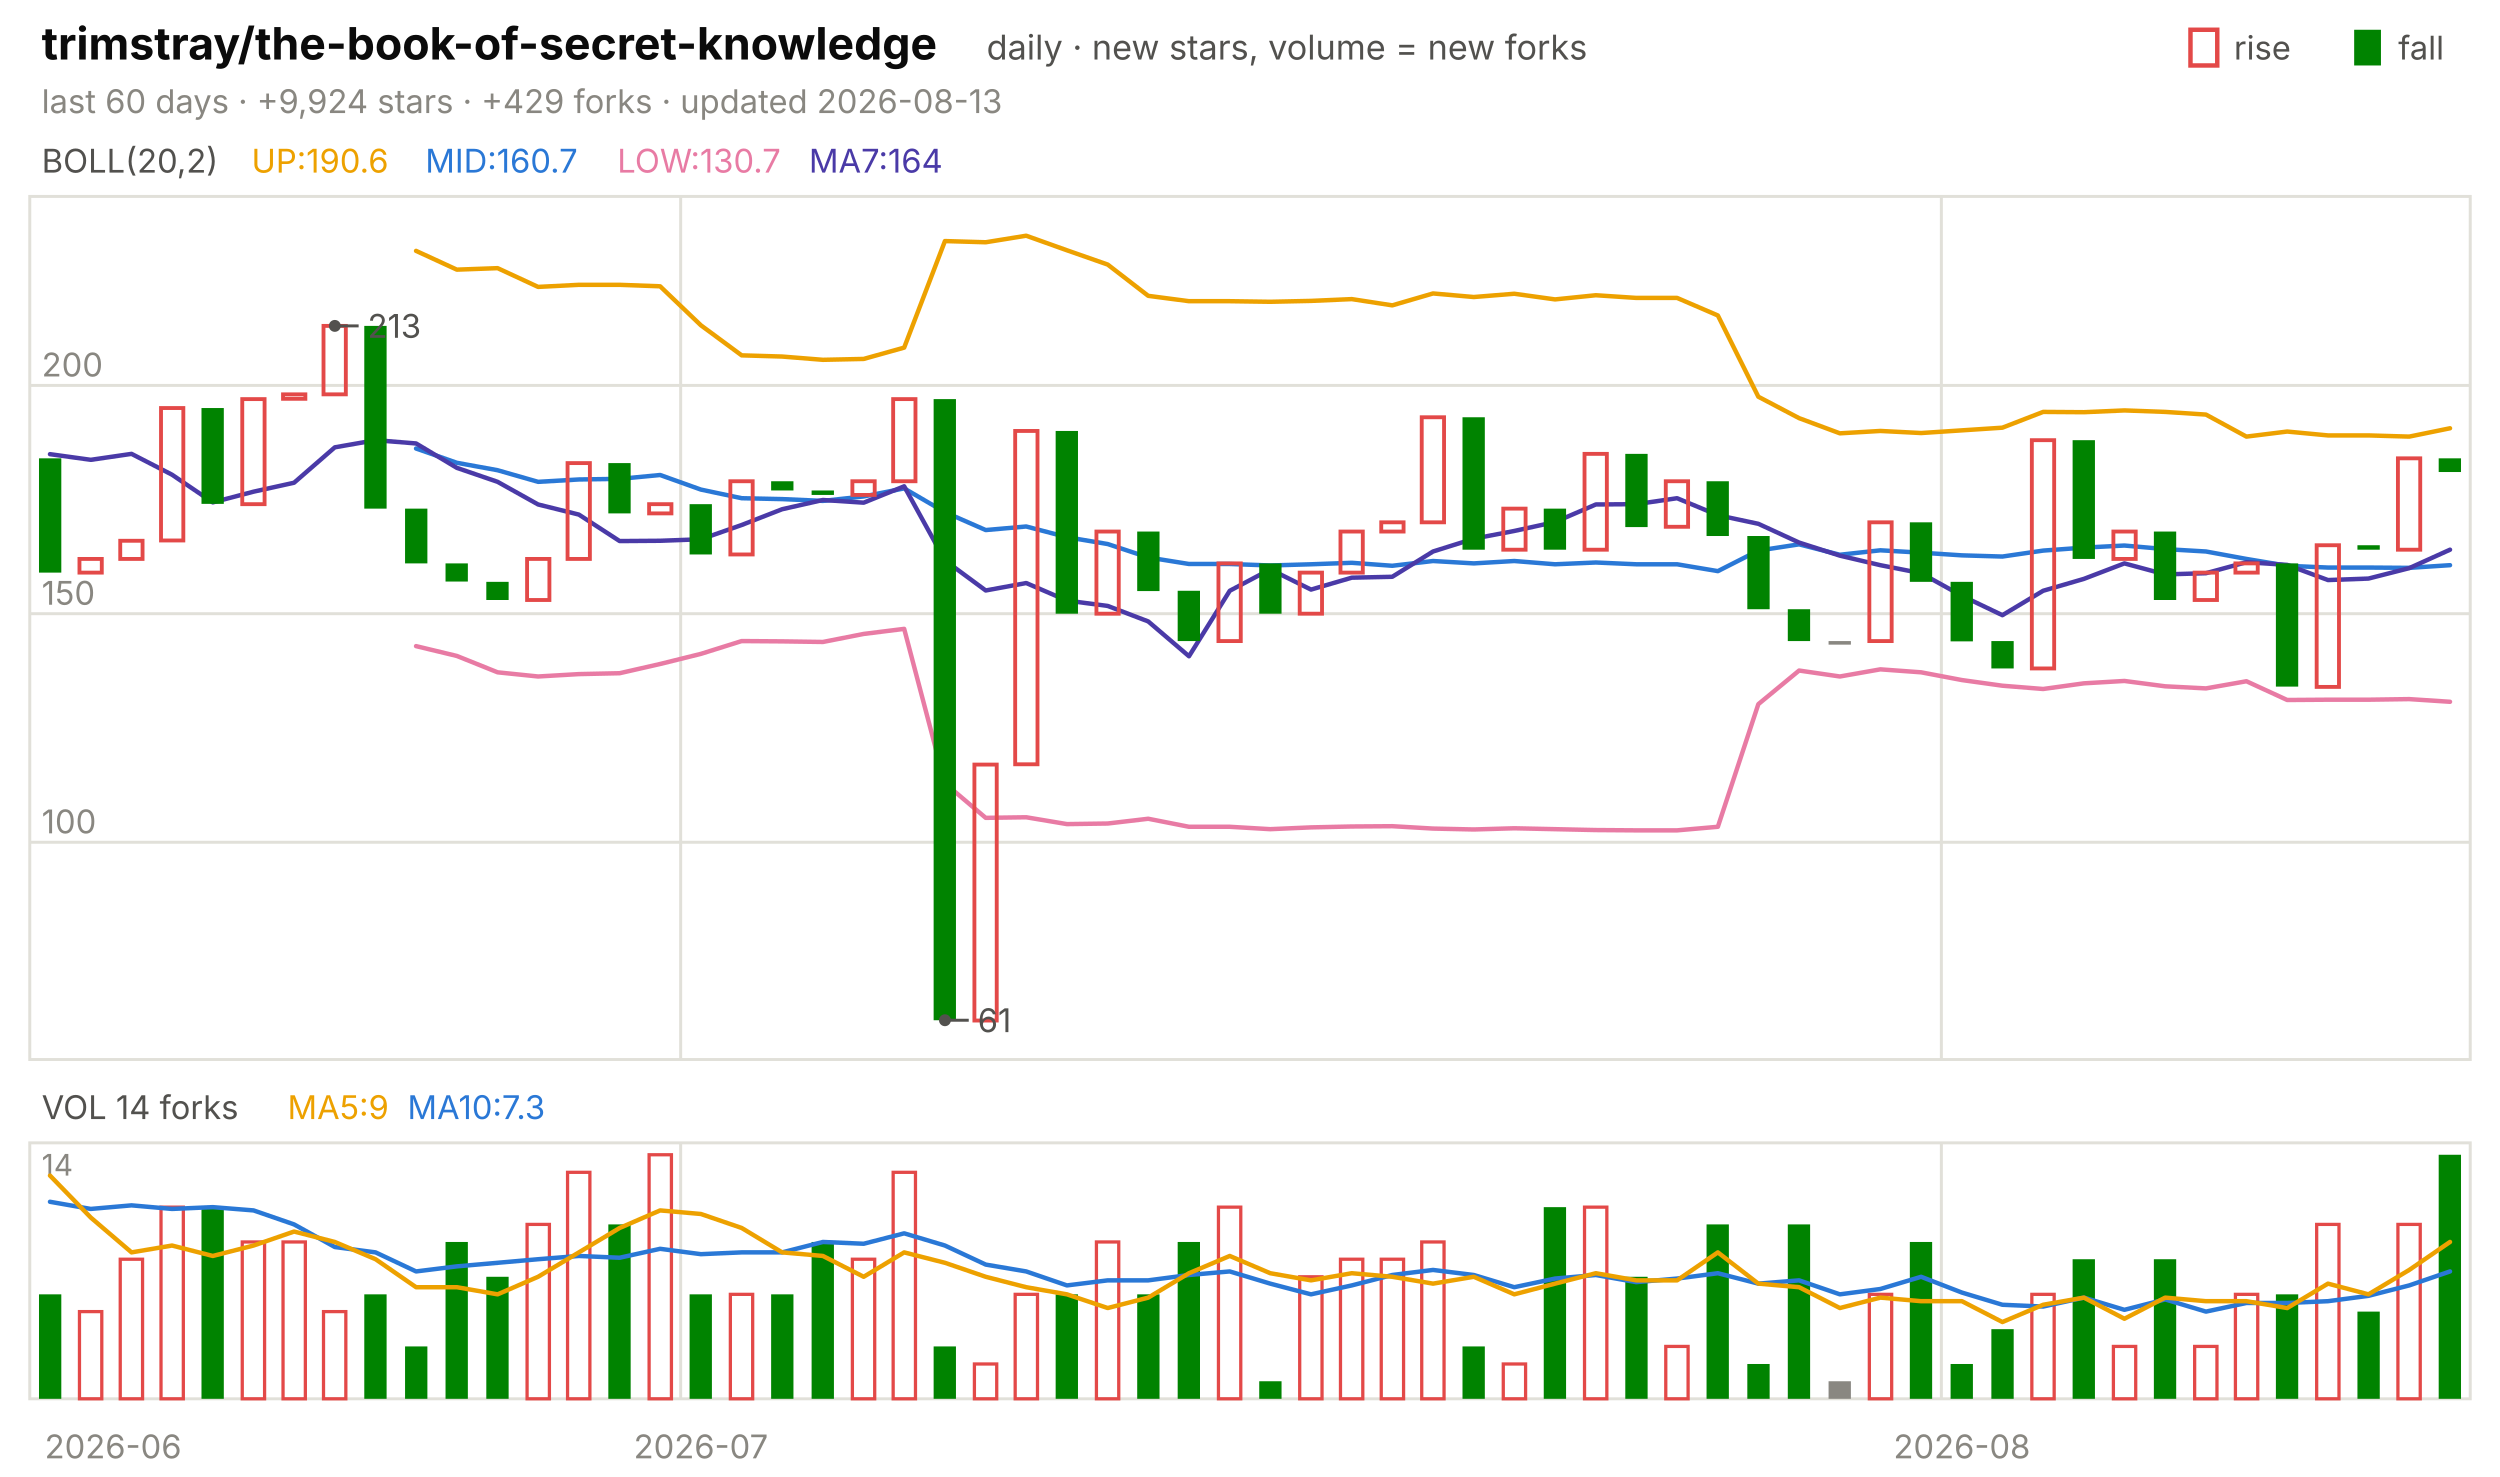
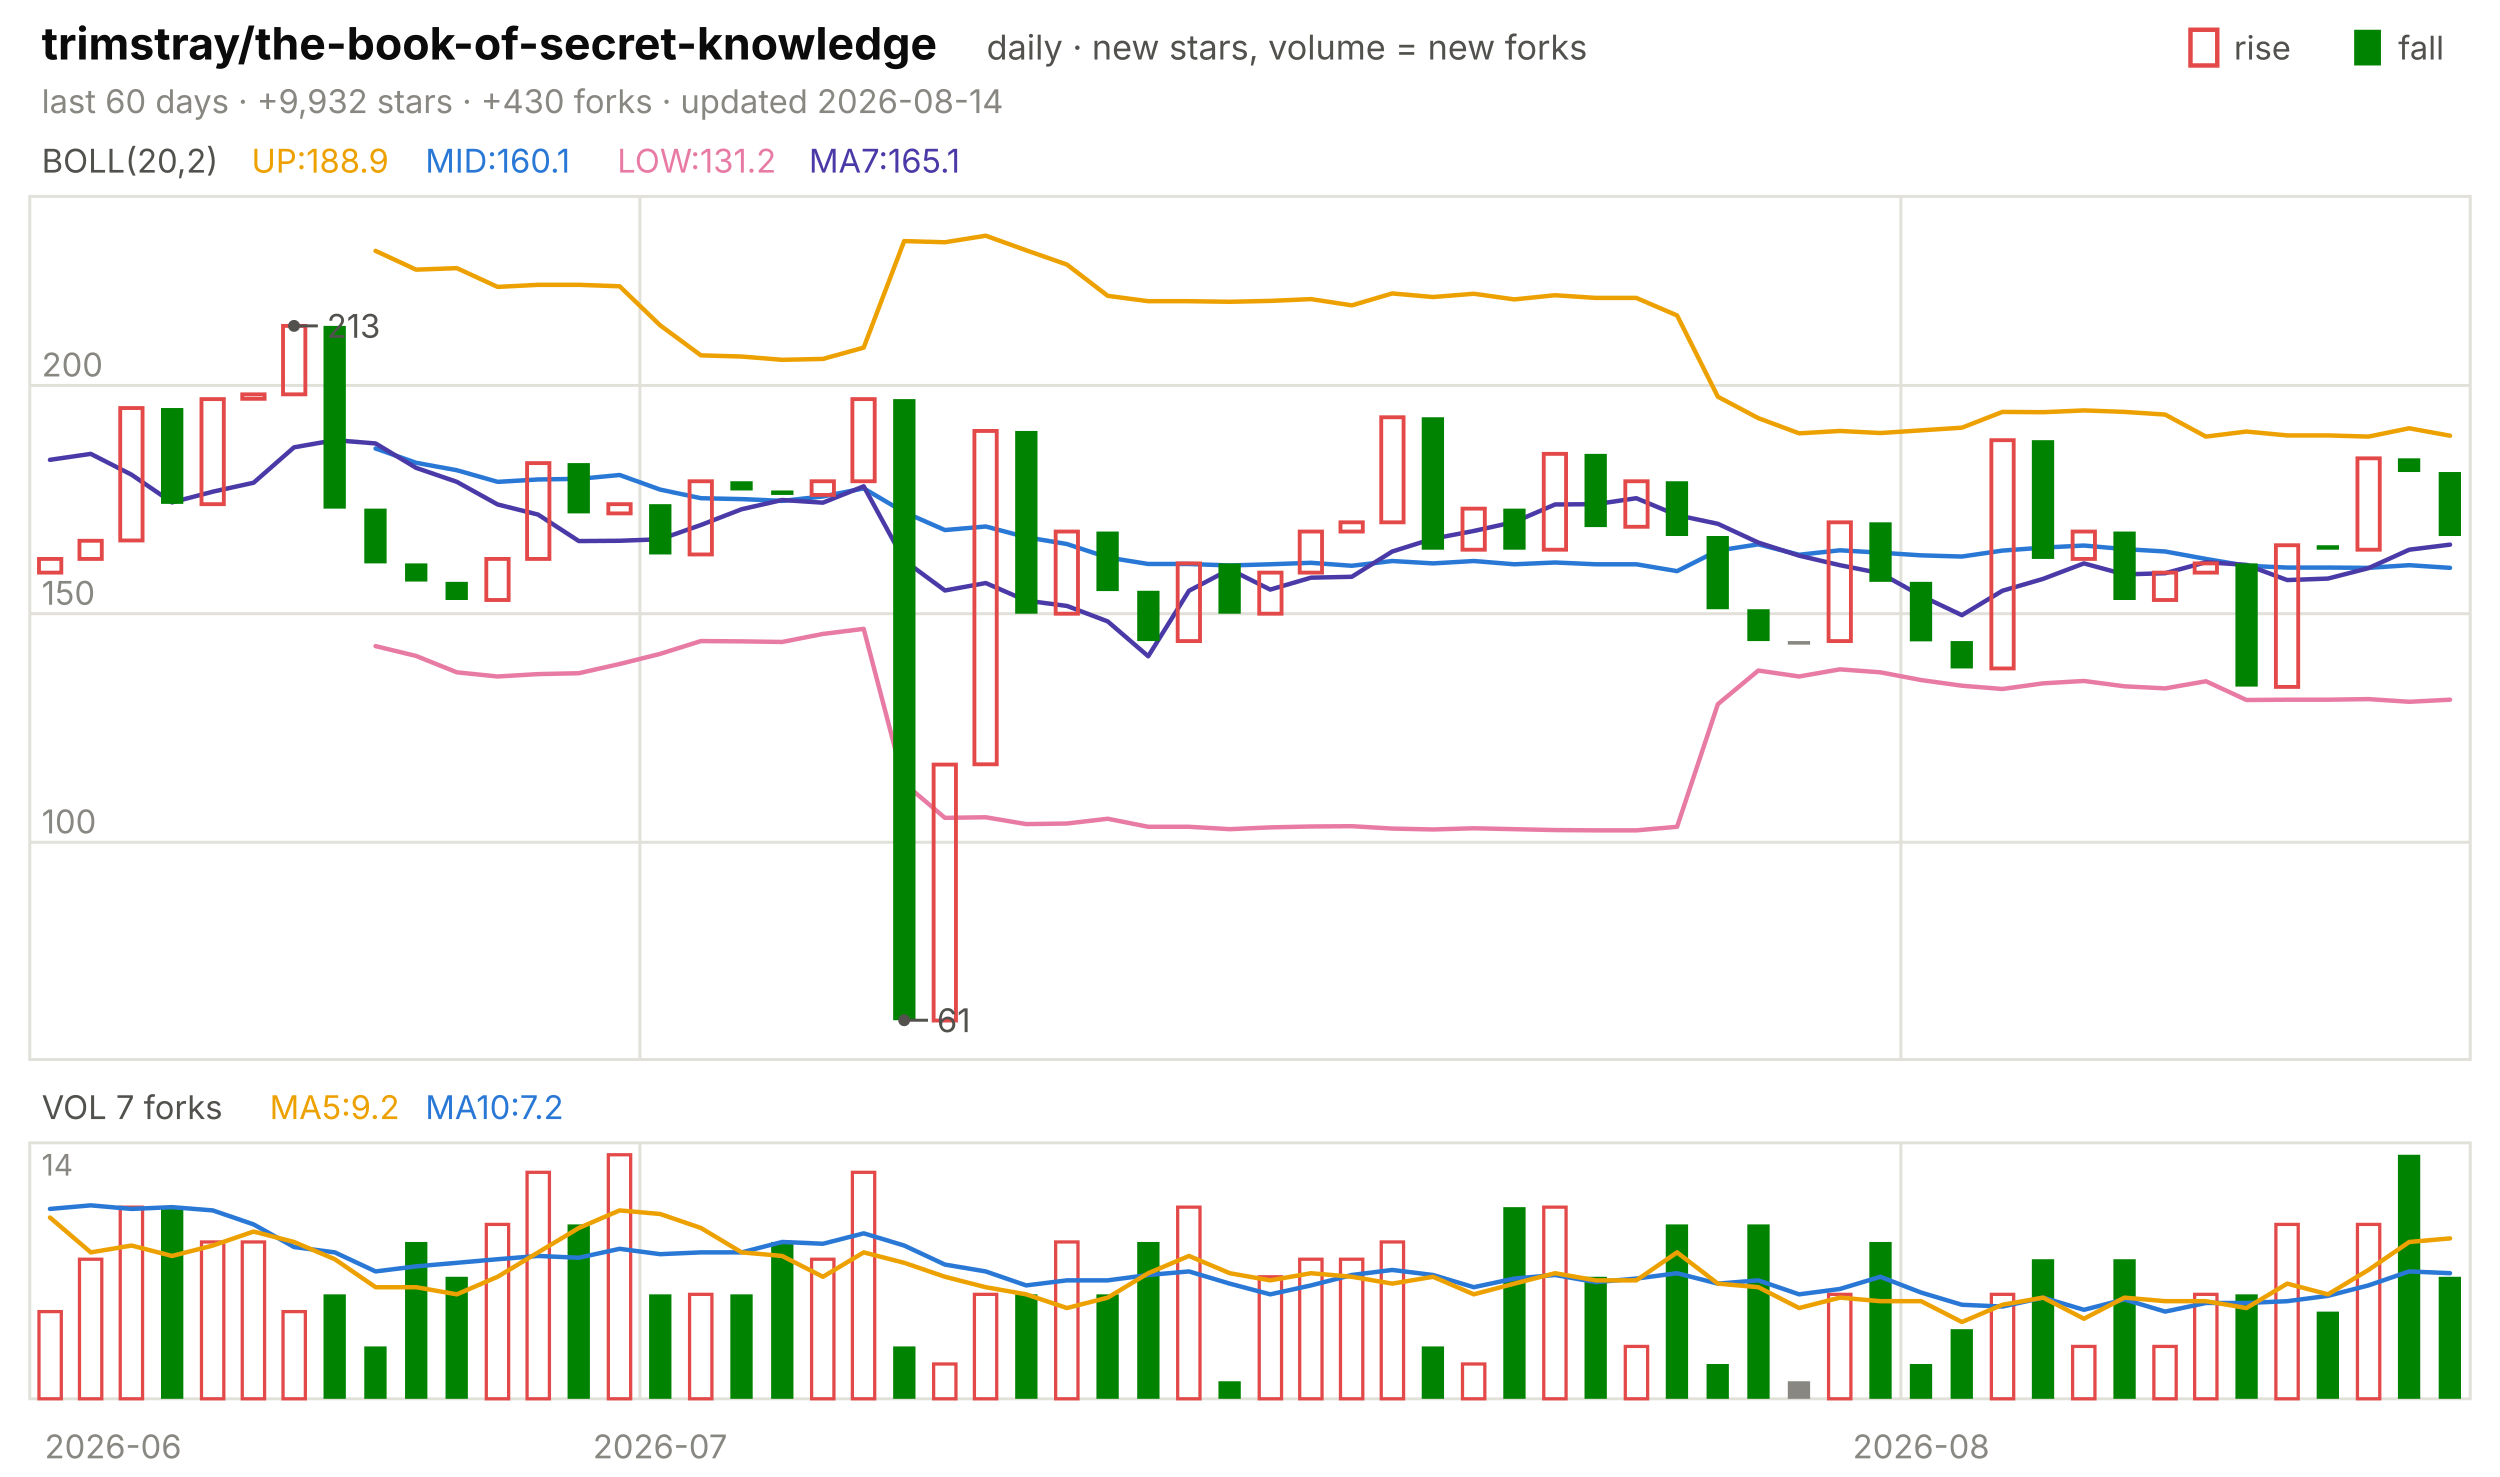
<svg xmlns="http://www.w3.org/2000/svg" viewBox="0 0 840 496" width="840" height="496" font-family="-apple-system,'Segoe UI',system-ui,sans-serif" role="img" aria-label="trimstray/the-book-of-secret-knowledge candlestick chart">
  <text x="14.0" y="20.0" font-size="15" fill="#0b0b0b" font-weight="650">trimstray/the-book-of-secret-knowledge</text>
  <text x="331.5" y="20.0" font-size="11.5" fill="#52514e">daily · new stars, volume = new forks</text>
  <text x="805.8" y="20.0" font-size="11.0" fill="#52514e">fall</text>
  <rect x="791" y="10" width="9" height="12" fill="#008300" />
  <text x="750.6" y="20.0" font-size="11.0" fill="#52514e">rise</text>
  <rect x="736" y="10" width="9" height="12" fill="none" stroke="#e34948" stroke-width="1.5" />
-   <text x="14.0" y="38.0" font-size="11.0" fill="#898781">last 60 days · +9,924 stars · +429 forks · updated 2026-08-13</text>
+   <text x="14.0" y="38.0" font-size="11.0" fill="#898781">last 60 days · +9,932 stars · +430 forks · updated 2026-08-14</text>
  <rect x="10" y="66" width="820" height="290" fill="none" stroke="#e1e0d9" />
  <rect x="10" y="384" width="820" height="86" fill="none" stroke="#e1e0d9" />
  <text x="38.0" y="490.0" font-size="11.0" fill="#898781" text-anchor="middle">2026-06</text>
-   <line x1="228.7" y1="66.0" x2="228.7" y2="356.0" stroke="#e1e0d9" stroke-width="1.0" />
-   <line x1="228.7" y1="384.0" x2="228.7" y2="470.0" stroke="#e1e0d9" stroke-width="1.0" />
-   <text x="235.5" y="490.0" font-size="11.0" fill="#898781" text-anchor="middle">2026-07</text>
-   <line x1="652.3" y1="66.0" x2="652.3" y2="356.0" stroke="#e1e0d9" stroke-width="1.0" />
-   <line x1="652.3" y1="384.0" x2="652.3" y2="470.0" stroke="#e1e0d9" stroke-width="1.0" />
-   <text x="659.2" y="490.0" font-size="11.0" fill="#898781" text-anchor="middle">2026-08</text>
+   <line x1="215.0" y1="66.0" x2="215.0" y2="356.0" stroke="#e1e0d9" stroke-width="1.0" />
+   <line x1="215.0" y1="384.0" x2="215.0" y2="470.0" stroke="#e1e0d9" stroke-width="1.0" />
+   <text x="221.8" y="490.0" font-size="11.0" fill="#898781" text-anchor="middle">2026-07</text>
+   <line x1="638.7" y1="66.0" x2="638.7" y2="356.0" stroke="#e1e0d9" stroke-width="1.0" />
+   <line x1="638.7" y1="384.0" x2="638.7" y2="470.0" stroke="#e1e0d9" stroke-width="1.0" />
+   <text x="645.5" y="490.0" font-size="11.0" fill="#898781" text-anchor="middle">2026-08</text>
  <text x="14.0" y="58.0" font-size="11.0" fill="#52514e">BOLL(20,2)</text>
-   <text x="84.5" y="58.0" font-size="11.0" fill="#eda100">UP:190.6</text>
-   <text x="142.9" y="58.0" font-size="11.0" fill="#2a78d6">MID:160.7</text>
-   <text x="207.4" y="58.0" font-size="11.0" fill="#e87ba4">LOW:130.7</text>
-   <text x="271.8" y="58.0" font-size="11.0" fill="#4a3aa7">MA7:164</text>
+   <text x="84.5" y="58.0" font-size="11.0" fill="#eda100">UP:188.9</text>
+   <text x="142.9" y="58.0" font-size="11.0" fill="#2a78d6">MID:160.1</text>
+   <text x="207.4" y="58.0" font-size="11.0" fill="#e87ba4">LOW:131.2</text>
+   <text x="271.8" y="58.0" font-size="11.0" fill="#4a3aa7">MA7:165.1</text>
  <line x1="10.0" y1="283.0" x2="830.0" y2="283.0" stroke="#e1e0d9" stroke-width="1.0" />
  <text x="14.0" y="280.0" font-size="11.0" fill="#898781">100</text>
  <line x1="10.0" y1="206.2" x2="830.0" y2="206.2" stroke="#e1e0d9" stroke-width="1.0" />
  <text x="14.0" y="203.2" font-size="11.0" fill="#898781">150</text>
  <line x1="10.0" y1="129.5" x2="830.0" y2="129.5" stroke="#e1e0d9" stroke-width="1.0" />
  <text x="14.0" y="126.5" font-size="11.0" fill="#898781">200</text>
-   <polyline points="139.8,84.3 153.5,90.6 167.2,90.1 180.8,96.4 194.5,95.7 208.2,95.7 221.8,96.2 235.5,109.3 249.2,119.4 262.8,119.8 276.5,120.9 290.2,120.6 303.8,116.8 317.5,81.0 331.2,81.4 344.8,79.2 358.5,84.1 372.2,88.9 385.8,99.4 399.5,101.2 413.2,101.2 426.8,101.4 440.5,101.1 454.2,100.5 467.8,102.6 481.5,98.6 495.2,99.8 508.8,98.7 522.5,100.6 536.2,99.2 549.8,100.1 563.5,100.1 577.2,106.0 590.8,133.3 604.5,140.5 618.2,145.6 631.8,144.8 645.5,145.5 659.2,144.6 672.8,143.7 686.5,138.4 700.2,138.5 713.8,137.9 727.5,138.4 741.2,139.3 754.8,146.7 768.5,145.0 782.2,146.3 795.8,146.3 809.5,146.7 823.2,143.9" fill="none" stroke="#eda100" stroke-width="1.5" stroke-linejoin="round" stroke-linecap="round" />
-   <polyline points="139.8,150.7 153.5,155.5 167.2,158.0 180.8,161.9 194.5,161.1 208.2,160.9 221.8,159.6 235.5,164.5 249.2,167.4 262.8,167.7 276.5,168.3 290.2,166.8 303.8,164.1 317.5,172.1 331.2,178.1 344.8,176.9 358.5,180.5 372.2,182.8 385.8,187.3 399.5,189.5 413.2,189.5 426.8,190.0 440.5,189.6 454.2,189.1 467.8,190.1 481.5,188.5 495.2,189.3 508.8,188.5 522.5,189.6 536.2,189.0 549.8,189.6 563.5,189.6 577.2,191.9 590.8,185.0 604.5,182.9 618.2,186.4 631.8,184.9 645.5,185.7 659.2,186.6 672.8,187.0 686.5,185.0 700.2,184.0 713.8,183.3 727.5,184.5 741.2,185.3 754.8,187.8 768.5,190.1 782.2,190.7 795.8,190.7 809.5,190.8 823.2,189.9" fill="none" stroke="#2a78d6" stroke-width="1.5" stroke-linejoin="round" stroke-linecap="round" />
-   <polyline points="139.8,217.1 153.5,220.4 167.2,225.9 180.8,227.3 194.5,226.5 208.2,226.2 221.8,223.1 235.5,219.7 249.2,215.4 262.8,215.5 276.5,215.7 290.2,213.0 303.8,211.3 317.5,263.2 331.2,274.8 344.8,274.6 358.5,276.9 372.2,276.7 385.8,275.1 399.5,277.8 413.2,277.8 426.8,278.6 440.5,278.0 454.2,277.7 467.8,277.6 481.5,278.4 495.2,278.7 508.8,278.3 522.5,278.6 536.2,278.9 549.8,279.0 563.5,279.0 577.2,277.8 590.8,236.6 604.5,225.3 618.2,227.3 631.8,224.9 645.5,225.9 659.2,228.5 672.8,230.4 686.5,231.5 700.2,229.6 713.8,228.8 727.5,230.6 741.2,231.3 754.8,228.9 768.5,235.2 782.2,235.1 795.8,235.1 809.5,234.9 823.2,235.8" fill="none" stroke="#e87ba4" stroke-width="1.5" stroke-linejoin="round" stroke-linecap="round" />
-   <polyline points="16.8,152.6 30.5,154.5 44.2,152.5 57.8,159.5 71.5,168.8 85.2,165.2 98.8,162.2 112.5,150.3 126.2,147.9 139.8,149.0 153.5,157.2 167.2,161.9 180.8,169.5 194.5,172.9 208.2,181.8 221.8,181.7 235.5,181.2 249.2,176.4 262.8,171.1 276.5,168.0 290.2,168.9 303.8,163.4 317.5,188.3 331.2,198.4 344.8,195.9 358.5,201.8 372.2,203.6 385.8,208.8 399.5,220.5 413.2,198.5 426.8,191.3 440.5,198.1 454.2,194.1 467.8,193.8 481.5,185.3 495.2,181.0 508.8,178.4 522.5,175.4 536.2,169.5 549.8,169.4 563.5,167.4 577.2,173.1 590.8,176.0 604.5,182.3 618.2,186.7 631.8,189.9 645.5,192.6 659.2,200.2 672.8,206.7 686.5,198.5 700.2,194.5 713.8,189.3 727.5,193.0 741.2,192.6 754.8,188.9 768.5,189.8 782.2,194.9 795.8,194.4 809.5,190.9 823.2,184.7" fill="none" stroke="#4a3aa7" stroke-width="1.5" stroke-linejoin="round" stroke-linecap="round" />
-   <rect x="13.1" y="154.0" width="7.5" height="38.4" fill="#008300" />
-   <rect x="26.7" y="187.8" width="7.5" height="4.6" fill="none" stroke="#e34948" stroke-width="1.3" />
-   <rect x="40.4" y="181.7" width="7.5" height="6.1" fill="none" stroke="#e34948" stroke-width="1.3" />
-   <rect x="54.1" y="137.1" width="7.5" height="44.5" fill="none" stroke="#e34948" stroke-width="1.3" />
-   <rect x="67.7" y="137.1" width="7.5" height="32.2" fill="#008300" />
-   <rect x="81.4" y="134.1" width="7.5" height="35.3" fill="none" stroke="#e34948" stroke-width="1.3" />
-   <rect x="95.1" y="132.5" width="7.5" height="1.5" fill="none" stroke="#e34948" stroke-width="1.3" />
-   <rect x="108.7" y="109.5" width="7.5" height="23.0" fill="none" stroke="#e34948" stroke-width="1.3" />
-   <rect x="122.4" y="109.5" width="7.5" height="61.4" fill="#008300" />
-   <rect x="136.1" y="170.9" width="7.5" height="18.4" fill="#008300" />
-   <rect x="149.7" y="189.3" width="7.5" height="6.1" fill="#008300" />
-   <rect x="163.4" y="195.5" width="7.5" height="6.1" fill="#008300" />
-   <rect x="177.1" y="187.8" width="7.5" height="13.8" fill="none" stroke="#e34948" stroke-width="1.3" />
-   <rect x="190.7" y="155.6" width="7.5" height="32.2" fill="none" stroke="#e34948" stroke-width="1.3" />
-   <rect x="204.4" y="155.6" width="7.5" height="16.9" fill="#008300" />
-   <rect x="218.1" y="169.4" width="7.5" height="3.1" fill="none" stroke="#e34948" stroke-width="1.3" />
-   <rect x="231.7" y="169.4" width="7.5" height="16.9" fill="#008300" />
-   <rect x="245.4" y="161.7" width="7.5" height="24.6" fill="none" stroke="#e34948" stroke-width="1.3" />
-   <rect x="259.1" y="161.7" width="7.5" height="3.1" fill="#008300" />
-   <rect x="272.7" y="164.8" width="7.5" height="1.5" fill="#008300" />
-   <rect x="286.4" y="161.7" width="7.5" height="4.6" fill="none" stroke="#e34948" stroke-width="1.3" />
-   <rect x="300.1" y="134.1" width="7.5" height="27.6" fill="none" stroke="#e34948" stroke-width="1.3" />
-   <rect x="313.7" y="134.1" width="7.5" height="208.7" fill="#008300" />
-   <rect x="327.4" y="256.9" width="7.5" height="86.0" fill="none" stroke="#e34948" stroke-width="1.3" />
-   <rect x="341.1" y="144.8" width="7.5" height="112.0" fill="none" stroke="#e34948" stroke-width="1.3" />
-   <rect x="354.7" y="144.8" width="7.5" height="61.4" fill="#008300" />
-   <rect x="368.4" y="178.6" width="7.5" height="27.6" fill="none" stroke="#e34948" stroke-width="1.3" />
-   <rect x="382.1" y="178.6" width="7.5" height="20.0" fill="#008300" />
-   <rect x="395.7" y="198.5" width="7.5" height="16.9" fill="#008300" />
-   <rect x="409.4" y="189.3" width="7.5" height="26.1" fill="none" stroke="#e34948" stroke-width="1.3" />
-   <rect x="423.1" y="189.3" width="7.5" height="16.9" fill="#008300" />
-   <rect x="436.7" y="192.4" width="7.5" height="13.8" fill="none" stroke="#e34948" stroke-width="1.3" />
-   <rect x="450.4" y="178.6" width="7.5" height="13.8" fill="none" stroke="#e34948" stroke-width="1.3" />
-   <rect x="464.1" y="175.5" width="7.5" height="3.1" fill="none" stroke="#e34948" stroke-width="1.3" />
-   <rect x="477.7" y="140.2" width="7.5" height="35.3" fill="none" stroke="#e34948" stroke-width="1.3" />
-   <rect x="491.4" y="140.2" width="7.5" height="44.5" fill="#008300" />
-   <rect x="505.1" y="170.9" width="7.5" height="13.8" fill="none" stroke="#e34948" stroke-width="1.3" />
-   <rect x="518.7" y="170.9" width="7.5" height="13.8" fill="#008300" />
-   <rect x="532.4" y="152.5" width="7.5" height="32.2" fill="none" stroke="#e34948" stroke-width="1.3" />
-   <rect x="546.1" y="152.5" width="7.5" height="24.6" fill="#008300" />
-   <rect x="559.7" y="161.7" width="7.5" height="15.3" fill="none" stroke="#e34948" stroke-width="1.3" />
-   <rect x="573.4" y="161.7" width="7.5" height="18.4" fill="#008300" />
-   <rect x="587.1" y="180.1" width="7.5" height="24.6" fill="#008300" />
-   <rect x="600.7" y="204.7" width="7.5" height="10.7" fill="#008300" />
-   <rect x="614.4" y="215.4" width="7.5" height="1.2" fill="#898781" />
-   <rect x="628.1" y="175.5" width="7.5" height="39.9" fill="none" stroke="#e34948" stroke-width="1.3" />
-   <rect x="641.7" y="175.5" width="7.5" height="20.0" fill="#008300" />
-   <rect x="655.4" y="195.5" width="7.5" height="20.0" fill="#008300" />
-   <rect x="669.1" y="215.4" width="7.5" height="9.2" fill="#008300" />
-   <rect x="682.7" y="147.9" width="7.5" height="76.7" fill="none" stroke="#e34948" stroke-width="1.3" />
-   <rect x="696.4" y="147.9" width="7.5" height="39.9" fill="#008300" />
-   <rect x="710.1" y="178.6" width="7.5" height="9.2" fill="none" stroke="#e34948" stroke-width="1.3" />
-   <rect x="723.7" y="178.6" width="7.5" height="23.0" fill="#008300" />
-   <rect x="737.4" y="192.4" width="7.5" height="9.2" fill="none" stroke="#e34948" stroke-width="1.3" />
-   <rect x="751.1" y="189.3" width="7.5" height="3.1" fill="none" stroke="#e34948" stroke-width="1.3" />
-   <rect x="764.7" y="189.3" width="7.5" height="41.4" fill="#008300" />
-   <rect x="778.4" y="183.2" width="7.5" height="47.6" fill="none" stroke="#e34948" stroke-width="1.3" />
-   <rect x="792.1" y="183.2" width="7.5" height="1.5" fill="#008300" />
-   <rect x="805.7" y="154.0" width="7.5" height="30.7" fill="none" stroke="#e34948" stroke-width="1.3" />
-   <rect x="819.4" y="154.0" width="7.5" height="4.6" fill="#008300" />
-   <circle cx="112.5" cy="109.5" r="2" fill="#52514e" />
-   <line x1="112.5" y1="109.5" x2="120.5" y2="109.5" stroke="#52514e" stroke-width="1.0" />
-   <text x="123.5" y="113.5" font-size="11.0" fill="#52514e">213</text>
-   <circle cx="317.5" cy="342.8" r="2" fill="#52514e" />
-   <line x1="317.5" y1="342.8" x2="325.5" y2="342.8" stroke="#52514e" stroke-width="1.0" />
-   <text x="328.5" y="346.8" font-size="11.0" fill="#52514e">61</text>
-   <text x="14.0" y="376.0" font-size="11.0" fill="#52514e">VOL 14 forks</text>
-   <text x="96.6" y="376.0" font-size="11.0" fill="#eda100">MA5:9</text>
-   <text x="136.9" y="376.0" font-size="11.0" fill="#2a78d6">MA10:7.3</text>
+   <polyline points="126.2,84.3 139.8,90.6 153.5,90.1 167.2,96.4 180.8,95.7 194.5,95.7 208.2,96.2 221.8,109.3 235.5,119.4 249.2,119.8 262.8,120.9 276.5,120.6 290.2,116.8 303.8,81.0 317.5,81.4 331.2,79.2 344.8,84.1 358.5,88.9 372.2,99.4 385.8,101.2 399.5,101.2 413.2,101.4 426.8,101.1 440.5,100.5 454.2,102.6 467.8,98.6 481.5,99.8 495.2,98.7 508.8,100.6 522.5,99.2 536.2,100.1 549.8,100.1 563.5,106.0 577.2,133.3 590.8,140.5 604.5,145.6 618.2,144.8 631.8,145.5 645.5,144.6 659.2,143.7 672.8,138.4 686.5,138.5 700.2,137.9 713.8,138.4 727.5,139.3 741.2,146.7 754.8,145.0 768.5,146.3 782.2,146.3 795.8,146.7 809.5,143.9 823.2,146.4" fill="none" stroke="#eda100" stroke-width="1.5" stroke-linejoin="round" stroke-linecap="round" />
+   <polyline points="126.2,150.7 139.8,155.5 153.5,158.0 167.2,161.9 180.8,161.1 194.5,160.9 208.2,159.6 221.8,164.5 235.5,167.4 249.2,167.7 262.8,168.3 276.5,166.8 290.2,164.1 303.8,172.1 317.5,178.1 331.2,176.9 344.8,180.5 358.5,182.8 372.2,187.3 385.8,189.5 399.5,189.5 413.2,190.0 426.8,189.6 440.5,189.1 454.2,190.1 467.8,188.5 481.5,189.3 495.2,188.5 508.8,189.6 522.5,189.0 536.2,189.6 549.8,189.6 563.5,191.9 577.2,185.0 590.8,182.9 604.5,186.4 618.2,184.9 631.8,185.7 645.5,186.6 659.2,187.0 672.8,185.0 686.5,184.0 700.2,183.3 713.8,184.5 727.5,185.3 741.2,187.8 754.8,190.1 768.5,190.7 782.2,190.7 795.8,190.8 809.5,189.9 823.2,190.8" fill="none" stroke="#2a78d6" stroke-width="1.5" stroke-linejoin="round" stroke-linecap="round" />
+   <polyline points="126.2,217.1 139.8,220.4 153.5,225.9 167.2,227.3 180.8,226.5 194.5,226.2 208.2,223.1 221.8,219.7 235.5,215.4 249.2,215.5 262.8,215.7 276.5,213.0 290.2,211.3 303.8,263.2 317.5,274.8 331.2,274.6 344.8,276.9 358.5,276.7 372.2,275.1 385.8,277.8 399.5,277.8 413.2,278.6 426.8,278.0 440.5,277.7 454.2,277.6 467.8,278.4 481.5,278.7 495.2,278.3 508.8,278.6 522.5,278.9 536.2,279.0 549.8,279.0 563.5,277.8 577.2,236.6 590.8,225.3 604.5,227.3 618.2,224.9 631.8,225.9 645.5,228.5 659.2,230.4 672.8,231.5 686.5,229.6 700.2,228.8 713.8,230.6 727.5,231.3 741.2,228.9 754.8,235.2 768.5,235.1 782.2,235.1 795.8,234.9 809.5,235.8 823.2,235.1" fill="none" stroke="#e87ba4" stroke-width="1.5" stroke-linejoin="round" stroke-linecap="round" />
+   <polyline points="16.8,154.5 30.5,152.5 44.2,159.5 57.8,168.8 71.5,165.2 85.2,162.2 98.8,150.3 112.5,147.9 126.2,149.0 139.8,157.2 153.5,161.9 167.2,169.5 180.8,172.9 194.5,181.8 208.2,181.7 221.8,181.2 235.5,176.4 249.2,171.1 262.8,168.0 276.5,168.9 290.2,163.4 303.8,188.3 317.5,198.4 331.2,195.9 344.8,201.8 358.5,203.6 372.2,208.8 385.8,220.5 399.5,198.5 413.2,191.3 426.8,198.1 440.5,194.1 454.2,193.8 467.8,185.3 481.5,181.0 495.2,178.4 508.8,175.4 522.5,169.5 536.2,169.4 549.8,167.4 563.5,173.1 577.2,176.0 590.8,182.3 604.5,186.7 618.2,189.9 631.8,192.6 645.5,200.2 659.2,206.7 672.8,198.5 686.5,194.5 700.2,189.3 713.8,193.0 727.5,192.6 741.2,188.9 754.8,189.8 768.5,194.9 782.2,194.4 795.8,190.9 809.5,184.7 823.2,183.0" fill="none" stroke="#4a3aa7" stroke-width="1.5" stroke-linejoin="round" stroke-linecap="round" />
+   <rect x="13.1" y="187.8" width="7.5" height="4.6" fill="none" stroke="#e34948" stroke-width="1.3" />
+   <rect x="26.7" y="181.7" width="7.5" height="6.1" fill="none" stroke="#e34948" stroke-width="1.3" />
+   <rect x="40.4" y="137.1" width="7.5" height="44.5" fill="none" stroke="#e34948" stroke-width="1.3" />
+   <rect x="54.1" y="137.1" width="7.5" height="32.2" fill="#008300" />
+   <rect x="67.7" y="134.1" width="7.5" height="35.3" fill="none" stroke="#e34948" stroke-width="1.3" />
+   <rect x="81.4" y="132.5" width="7.5" height="1.5" fill="none" stroke="#e34948" stroke-width="1.3" />
+   <rect x="95.1" y="109.5" width="7.5" height="23.0" fill="none" stroke="#e34948" stroke-width="1.3" />
+   <rect x="108.7" y="109.5" width="7.5" height="61.4" fill="#008300" />
+   <rect x="122.4" y="170.9" width="7.5" height="18.4" fill="#008300" />
+   <rect x="136.1" y="189.3" width="7.5" height="6.1" fill="#008300" />
+   <rect x="149.7" y="195.5" width="7.5" height="6.1" fill="#008300" />
+   <rect x="163.4" y="187.8" width="7.5" height="13.8" fill="none" stroke="#e34948" stroke-width="1.3" />
+   <rect x="177.1" y="155.6" width="7.5" height="32.2" fill="none" stroke="#e34948" stroke-width="1.3" />
+   <rect x="190.7" y="155.6" width="7.5" height="16.9" fill="#008300" />
+   <rect x="204.4" y="169.4" width="7.5" height="3.1" fill="none" stroke="#e34948" stroke-width="1.3" />
+   <rect x="218.1" y="169.4" width="7.5" height="16.9" fill="#008300" />
+   <rect x="231.7" y="161.7" width="7.5" height="24.6" fill="none" stroke="#e34948" stroke-width="1.3" />
+   <rect x="245.4" y="161.7" width="7.5" height="3.1" fill="#008300" />
+   <rect x="259.1" y="164.8" width="7.5" height="1.5" fill="#008300" />
+   <rect x="272.7" y="161.7" width="7.5" height="4.6" fill="none" stroke="#e34948" stroke-width="1.3" />
+   <rect x="286.4" y="134.1" width="7.5" height="27.6" fill="none" stroke="#e34948" stroke-width="1.3" />
+   <rect x="300.1" y="134.1" width="7.5" height="208.7" fill="#008300" />
+   <rect x="313.7" y="256.9" width="7.5" height="86.0" fill="none" stroke="#e34948" stroke-width="1.3" />
+   <rect x="327.4" y="144.8" width="7.5" height="112.0" fill="none" stroke="#e34948" stroke-width="1.3" />
+   <rect x="341.1" y="144.8" width="7.5" height="61.4" fill="#008300" />
+   <rect x="354.7" y="178.6" width="7.5" height="27.6" fill="none" stroke="#e34948" stroke-width="1.3" />
+   <rect x="368.4" y="178.6" width="7.5" height="20.0" fill="#008300" />
+   <rect x="382.1" y="198.5" width="7.5" height="16.9" fill="#008300" />
+   <rect x="395.7" y="189.3" width="7.5" height="26.1" fill="none" stroke="#e34948" stroke-width="1.3" />
+   <rect x="409.4" y="189.3" width="7.5" height="16.9" fill="#008300" />
+   <rect x="423.1" y="192.4" width="7.5" height="13.8" fill="none" stroke="#e34948" stroke-width="1.3" />
+   <rect x="436.7" y="178.6" width="7.5" height="13.8" fill="none" stroke="#e34948" stroke-width="1.3" />
+   <rect x="450.4" y="175.5" width="7.5" height="3.1" fill="none" stroke="#e34948" stroke-width="1.3" />
+   <rect x="464.1" y="140.2" width="7.5" height="35.3" fill="none" stroke="#e34948" stroke-width="1.3" />
+   <rect x="477.7" y="140.2" width="7.5" height="44.5" fill="#008300" />
+   <rect x="491.4" y="170.9" width="7.5" height="13.8" fill="none" stroke="#e34948" stroke-width="1.3" />
+   <rect x="505.1" y="170.9" width="7.5" height="13.8" fill="#008300" />
+   <rect x="518.7" y="152.5" width="7.5" height="32.2" fill="none" stroke="#e34948" stroke-width="1.3" />
+   <rect x="532.4" y="152.5" width="7.5" height="24.6" fill="#008300" />
+   <rect x="546.1" y="161.7" width="7.5" height="15.3" fill="none" stroke="#e34948" stroke-width="1.3" />
+   <rect x="559.7" y="161.7" width="7.5" height="18.4" fill="#008300" />
+   <rect x="573.4" y="180.1" width="7.5" height="24.6" fill="#008300" />
+   <rect x="587.1" y="204.7" width="7.5" height="10.7" fill="#008300" />
+   <rect x="600.7" y="215.4" width="7.5" height="1.2" fill="#898781" />
+   <rect x="614.4" y="175.5" width="7.5" height="39.9" fill="none" stroke="#e34948" stroke-width="1.3" />
+   <rect x="628.1" y="175.5" width="7.5" height="20.0" fill="#008300" />
+   <rect x="641.7" y="195.5" width="7.5" height="20.0" fill="#008300" />
+   <rect x="655.4" y="215.4" width="7.5" height="9.2" fill="#008300" />
+   <rect x="669.1" y="147.9" width="7.5" height="76.7" fill="none" stroke="#e34948" stroke-width="1.3" />
+   <rect x="682.7" y="147.9" width="7.5" height="39.9" fill="#008300" />
+   <rect x="696.4" y="178.6" width="7.5" height="9.2" fill="none" stroke="#e34948" stroke-width="1.3" />
+   <rect x="710.1" y="178.6" width="7.5" height="23.0" fill="#008300" />
+   <rect x="723.7" y="192.4" width="7.5" height="9.2" fill="none" stroke="#e34948" stroke-width="1.3" />
+   <rect x="737.4" y="189.3" width="7.5" height="3.1" fill="none" stroke="#e34948" stroke-width="1.3" />
+   <rect x="751.1" y="189.3" width="7.5" height="41.4" fill="#008300" />
+   <rect x="764.7" y="183.2" width="7.5" height="47.6" fill="none" stroke="#e34948" stroke-width="1.3" />
+   <rect x="778.4" y="183.2" width="7.5" height="1.5" fill="#008300" />
+   <rect x="792.1" y="154.0" width="7.5" height="30.7" fill="none" stroke="#e34948" stroke-width="1.3" />
+   <rect x="805.7" y="154.0" width="7.5" height="4.6" fill="#008300" />
+   <rect x="819.4" y="158.6" width="7.5" height="21.5" fill="#008300" />
+   <circle cx="98.8" cy="109.5" r="2" fill="#52514e" />
+   <line x1="98.8" y1="109.5" x2="106.8" y2="109.5" stroke="#52514e" stroke-width="1.0" />
+   <text x="109.8" y="113.5" font-size="11.0" fill="#52514e">213</text>
+   <circle cx="303.8" cy="342.8" r="2" fill="#52514e" />
+   <line x1="303.8" y1="342.8" x2="311.8" y2="342.8" stroke="#52514e" stroke-width="1.0" />
+   <text x="314.8" y="346.8" font-size="11.0" fill="#52514e">61</text>
+   <text x="14.0" y="376.0" font-size="11.0" fill="#52514e">VOL 7 forks</text>
+   <text x="90.6" y="376.0" font-size="11.0" fill="#eda100">MA5:9.2</text>
+   <text x="142.9" y="376.0" font-size="11.0" fill="#2a78d6">MA10:7.2</text>
  <text x="14.0" y="395.0" font-size="10" fill="#898781">14</text>
-   <rect x="13.1" y="434.9" width="7.5" height="35.1" fill="#008300" />
-   <rect x="26.7" y="440.7" width="7.5" height="29.3" fill="none" stroke="#e34948" stroke-width="1.1" />
-   <rect x="40.4" y="423.1" width="7.5" height="46.9" fill="none" stroke="#e34948" stroke-width="1.1" />
-   <rect x="54.1" y="405.6" width="7.5" height="64.4" fill="none" stroke="#e34948" stroke-width="1.1" />
-   <rect x="67.7" y="405.6" width="7.5" height="64.4" fill="#008300" />
+   <rect x="13.1" y="440.7" width="7.5" height="29.3" fill="none" stroke="#e34948" stroke-width="1.1" />
+   <rect x="26.7" y="423.1" width="7.5" height="46.9" fill="none" stroke="#e34948" stroke-width="1.1" />
+   <rect x="40.4" y="405.6" width="7.5" height="64.4" fill="none" stroke="#e34948" stroke-width="1.1" />
+   <rect x="54.1" y="405.6" width="7.5" height="64.4" fill="#008300" />
+   <rect x="67.7" y="417.3" width="7.5" height="52.7" fill="none" stroke="#e34948" stroke-width="1.1" />
  <rect x="81.4" y="417.3" width="7.5" height="52.7" fill="none" stroke="#e34948" stroke-width="1.1" />
-   <rect x="95.1" y="417.3" width="7.5" height="52.7" fill="none" stroke="#e34948" stroke-width="1.1" />
-   <rect x="108.7" y="440.7" width="7.5" height="29.3" fill="none" stroke="#e34948" stroke-width="1.1" />
-   <rect x="122.4" y="434.9" width="7.5" height="35.1" fill="#008300" />
-   <rect x="136.1" y="452.4" width="7.5" height="17.6" fill="#008300" />
-   <rect x="149.7" y="417.3" width="7.5" height="52.7" fill="#008300" />
-   <rect x="163.4" y="429.0" width="7.5" height="41.0" fill="#008300" />
-   <rect x="177.1" y="411.4" width="7.5" height="58.6" fill="none" stroke="#e34948" stroke-width="1.1" />
-   <rect x="190.7" y="393.9" width="7.5" height="76.1" fill="none" stroke="#e34948" stroke-width="1.1" />
-   <rect x="204.4" y="411.4" width="7.5" height="58.6" fill="#008300" />
-   <rect x="218.1" y="388.0" width="7.5" height="82.0" fill="none" stroke="#e34948" stroke-width="1.1" />
-   <rect x="231.7" y="434.9" width="7.5" height="35.1" fill="#008300" />
-   <rect x="245.4" y="434.9" width="7.5" height="35.1" fill="none" stroke="#e34948" stroke-width="1.1" />
-   <rect x="259.1" y="434.9" width="7.5" height="35.1" fill="#008300" />
-   <rect x="272.7" y="417.3" width="7.5" height="52.7" fill="#008300" />
-   <rect x="286.4" y="423.1" width="7.5" height="46.9" fill="none" stroke="#e34948" stroke-width="1.1" />
-   <rect x="300.1" y="393.9" width="7.5" height="76.1" fill="none" stroke="#e34948" stroke-width="1.1" />
-   <rect x="313.7" y="452.4" width="7.5" height="17.6" fill="#008300" />
-   <rect x="327.4" y="458.3" width="7.5" height="11.7" fill="none" stroke="#e34948" stroke-width="1.1" />
-   <rect x="341.1" y="434.9" width="7.5" height="35.1" fill="none" stroke="#e34948" stroke-width="1.1" />
-   <rect x="354.7" y="434.9" width="7.5" height="35.1" fill="#008300" />
-   <rect x="368.4" y="417.3" width="7.5" height="52.7" fill="none" stroke="#e34948" stroke-width="1.1" />
-   <rect x="382.1" y="434.9" width="7.5" height="35.1" fill="#008300" />
-   <rect x="395.7" y="417.3" width="7.5" height="52.7" fill="#008300" />
-   <rect x="409.4" y="405.6" width="7.5" height="64.4" fill="none" stroke="#e34948" stroke-width="1.1" />
-   <rect x="423.1" y="464.1" width="7.5" height="5.9" fill="#008300" />
-   <rect x="436.7" y="429.0" width="7.5" height="41.0" fill="none" stroke="#e34948" stroke-width="1.1" />
+   <rect x="95.1" y="440.7" width="7.5" height="29.3" fill="none" stroke="#e34948" stroke-width="1.1" />
+   <rect x="108.7" y="434.9" width="7.5" height="35.1" fill="#008300" />
+   <rect x="122.4" y="452.4" width="7.5" height="17.6" fill="#008300" />
+   <rect x="136.1" y="417.3" width="7.5" height="52.7" fill="#008300" />
+   <rect x="149.7" y="429.0" width="7.5" height="41.0" fill="#008300" />
+   <rect x="163.4" y="411.4" width="7.5" height="58.6" fill="none" stroke="#e34948" stroke-width="1.1" />
+   <rect x="177.1" y="393.9" width="7.5" height="76.1" fill="none" stroke="#e34948" stroke-width="1.1" />
+   <rect x="190.7" y="411.4" width="7.5" height="58.6" fill="#008300" />
+   <rect x="204.4" y="388.0" width="7.5" height="82.0" fill="none" stroke="#e34948" stroke-width="1.1" />
+   <rect x="218.1" y="434.9" width="7.5" height="35.1" fill="#008300" />
+   <rect x="231.7" y="434.9" width="7.5" height="35.1" fill="none" stroke="#e34948" stroke-width="1.1" />
+   <rect x="245.4" y="434.9" width="7.5" height="35.1" fill="#008300" />
+   <rect x="259.1" y="417.3" width="7.5" height="52.7" fill="#008300" />
+   <rect x="272.7" y="423.1" width="7.5" height="46.9" fill="none" stroke="#e34948" stroke-width="1.1" />
+   <rect x="286.4" y="393.9" width="7.5" height="76.1" fill="none" stroke="#e34948" stroke-width="1.1" />
+   <rect x="300.1" y="452.4" width="7.5" height="17.6" fill="#008300" />
+   <rect x="313.7" y="458.3" width="7.5" height="11.7" fill="none" stroke="#e34948" stroke-width="1.1" />
+   <rect x="327.4" y="434.9" width="7.5" height="35.1" fill="none" stroke="#e34948" stroke-width="1.1" />
+   <rect x="341.1" y="434.9" width="7.5" height="35.1" fill="#008300" />
+   <rect x="354.7" y="417.3" width="7.5" height="52.7" fill="none" stroke="#e34948" stroke-width="1.1" />
+   <rect x="368.4" y="434.9" width="7.5" height="35.1" fill="#008300" />
+   <rect x="382.1" y="417.3" width="7.5" height="52.7" fill="#008300" />
+   <rect x="395.7" y="405.6" width="7.5" height="64.4" fill="none" stroke="#e34948" stroke-width="1.1" />
+   <rect x="409.4" y="464.1" width="7.5" height="5.9" fill="#008300" />
+   <rect x="423.1" y="429.0" width="7.5" height="41.0" fill="none" stroke="#e34948" stroke-width="1.1" />
+   <rect x="436.7" y="423.1" width="7.5" height="46.9" fill="none" stroke="#e34948" stroke-width="1.1" />
  <rect x="450.4" y="423.1" width="7.5" height="46.9" fill="none" stroke="#e34948" stroke-width="1.1" />
-   <rect x="464.1" y="423.1" width="7.5" height="46.9" fill="none" stroke="#e34948" stroke-width="1.1" />
-   <rect x="477.7" y="417.3" width="7.5" height="52.7" fill="none" stroke="#e34948" stroke-width="1.1" />
-   <rect x="491.4" y="452.4" width="7.5" height="17.6" fill="#008300" />
-   <rect x="505.1" y="458.3" width="7.5" height="11.7" fill="none" stroke="#e34948" stroke-width="1.1" />
-   <rect x="518.7" y="405.6" width="7.5" height="64.4" fill="#008300" />
-   <rect x="532.4" y="405.6" width="7.5" height="64.4" fill="none" stroke="#e34948" stroke-width="1.1" />
-   <rect x="546.1" y="429.0" width="7.5" height="41.0" fill="#008300" />
-   <rect x="559.7" y="452.4" width="7.5" height="17.6" fill="none" stroke="#e34948" stroke-width="1.1" />
-   <rect x="573.4" y="411.4" width="7.5" height="58.6" fill="#008300" />
-   <rect x="587.1" y="458.3" width="7.5" height="11.7" fill="#008300" />
-   <rect x="600.7" y="411.4" width="7.5" height="58.6" fill="#008300" />
-   <rect x="614.4" y="464.1" width="7.5" height="5.9" fill="#898781" />
-   <rect x="628.1" y="434.9" width="7.5" height="35.1" fill="none" stroke="#e34948" stroke-width="1.1" />
-   <rect x="641.7" y="417.3" width="7.5" height="52.7" fill="#008300" />
-   <rect x="655.4" y="458.3" width="7.5" height="11.7" fill="#008300" />
-   <rect x="669.1" y="446.6" width="7.5" height="23.4" fill="#008300" />
-   <rect x="682.7" y="434.9" width="7.5" height="35.1" fill="none" stroke="#e34948" stroke-width="1.1" />
-   <rect x="696.4" y="423.1" width="7.5" height="46.9" fill="#008300" />
-   <rect x="710.1" y="452.4" width="7.5" height="17.6" fill="none" stroke="#e34948" stroke-width="1.1" />
-   <rect x="723.7" y="423.1" width="7.5" height="46.9" fill="#008300" />
-   <rect x="737.4" y="452.4" width="7.5" height="17.6" fill="none" stroke="#e34948" stroke-width="1.1" />
-   <rect x="751.1" y="434.9" width="7.5" height="35.1" fill="none" stroke="#e34948" stroke-width="1.1" />
-   <rect x="764.7" y="434.9" width="7.5" height="35.1" fill="#008300" />
-   <rect x="778.4" y="411.4" width="7.5" height="58.6" fill="none" stroke="#e34948" stroke-width="1.1" />
-   <rect x="792.1" y="440.7" width="7.5" height="29.3" fill="#008300" />
-   <rect x="805.7" y="411.4" width="7.5" height="58.6" fill="none" stroke="#e34948" stroke-width="1.1" />
-   <rect x="819.4" y="388.0" width="7.5" height="82.0" fill="#008300" />
-   <polyline points="16.8,403.8 30.5,406.2 44.2,405.0 57.8,406.2 71.5,405.6 85.2,406.7 98.8,411.4 112.5,419.0 126.2,420.8 139.8,427.2 153.5,425.5 167.2,424.3 180.8,423.1 194.5,422.0 208.2,422.6 221.8,419.6 235.5,421.4 249.2,420.8 262.8,420.8 276.5,417.3 290.2,417.9 303.8,414.4 317.5,418.5 331.2,424.9 344.8,427.2 358.5,431.9 372.2,430.2 385.8,430.2 399.5,428.4 413.2,427.2 426.8,431.3 440.5,434.9 454.2,431.9 467.8,428.4 481.5,426.7 495.2,428.4 508.8,432.5 522.5,429.6 536.2,428.4 549.8,430.8 563.5,429.6 577.2,427.8 590.8,431.3 604.5,430.2 618.2,434.9 631.8,433.1 645.5,429.0 659.2,434.3 672.8,438.4 686.5,439.0 700.2,436.0 713.8,440.1 727.5,436.6 741.2,440.7 754.8,437.8 768.5,437.8 782.2,437.2 795.8,435.4 809.5,431.9 823.2,427.2" fill="none" stroke="#2a78d6" stroke-width="1.5" stroke-linejoin="round" stroke-linecap="round" />
-   <polyline points="16.8,395.0 30.5,409.1 44.2,420.8 57.8,418.5 71.5,422.0 85.2,418.5 98.8,413.8 112.5,417.3 126.2,423.1 139.8,432.5 153.5,432.5 167.2,434.9 180.8,429.0 194.5,420.8 208.2,412.6 221.8,406.7 235.5,407.9 249.2,412.6 262.8,420.8 276.5,422.0 290.2,429.0 303.8,420.8 317.5,424.3 331.2,429.0 344.8,432.5 358.5,434.9 372.2,439.5 385.8,436.0 399.5,427.8 413.2,422.0 426.8,427.8 440.5,430.2 454.2,427.8 467.8,429.0 481.5,431.3 495.2,429.0 508.8,434.9 522.5,431.3 536.2,427.8 549.8,430.2 563.5,430.2 577.2,420.8 590.8,431.3 604.5,432.5 618.2,439.5 631.8,436.0 645.5,437.2 659.2,437.2 672.8,444.2 686.5,438.4 700.2,436.0 713.8,443.1 727.5,436.0 741.2,437.2 754.8,437.2 768.5,439.5 782.2,431.3 795.8,434.9 809.5,426.7 823.2,417.3" fill="none" stroke="#eda100" stroke-width="1.5" stroke-linejoin="round" stroke-linecap="round" />
+   <rect x="464.1" y="417.3" width="7.5" height="52.7" fill="none" stroke="#e34948" stroke-width="1.1" />
+   <rect x="477.7" y="452.4" width="7.5" height="17.6" fill="#008300" />
+   <rect x="491.4" y="458.3" width="7.5" height="11.7" fill="none" stroke="#e34948" stroke-width="1.1" />
+   <rect x="505.1" y="405.6" width="7.5" height="64.4" fill="#008300" />
+   <rect x="518.7" y="405.6" width="7.5" height="64.4" fill="none" stroke="#e34948" stroke-width="1.1" />
+   <rect x="532.4" y="429.0" width="7.5" height="41.0" fill="#008300" />
+   <rect x="546.1" y="452.4" width="7.5" height="17.6" fill="none" stroke="#e34948" stroke-width="1.1" />
+   <rect x="559.7" y="411.4" width="7.5" height="58.6" fill="#008300" />
+   <rect x="573.4" y="458.3" width="7.5" height="11.7" fill="#008300" />
+   <rect x="587.1" y="411.4" width="7.5" height="58.6" fill="#008300" />
+   <rect x="600.7" y="464.1" width="7.5" height="5.9" fill="#898781" />
+   <rect x="614.4" y="434.9" width="7.5" height="35.1" fill="none" stroke="#e34948" stroke-width="1.1" />
+   <rect x="628.1" y="417.3" width="7.5" height="52.7" fill="#008300" />
+   <rect x="641.7" y="458.3" width="7.5" height="11.7" fill="#008300" />
+   <rect x="655.4" y="446.6" width="7.5" height="23.4" fill="#008300" />
+   <rect x="669.1" y="434.9" width="7.5" height="35.1" fill="none" stroke="#e34948" stroke-width="1.1" />
+   <rect x="682.7" y="423.1" width="7.5" height="46.9" fill="#008300" />
+   <rect x="696.4" y="452.4" width="7.5" height="17.6" fill="none" stroke="#e34948" stroke-width="1.1" />
+   <rect x="710.1" y="423.1" width="7.5" height="46.9" fill="#008300" />
+   <rect x="723.7" y="452.4" width="7.5" height="17.6" fill="none" stroke="#e34948" stroke-width="1.1" />
+   <rect x="737.4" y="434.9" width="7.5" height="35.1" fill="none" stroke="#e34948" stroke-width="1.1" />
+   <rect x="751.1" y="434.9" width="7.5" height="35.1" fill="#008300" />
+   <rect x="764.7" y="411.4" width="7.5" height="58.6" fill="none" stroke="#e34948" stroke-width="1.1" />
+   <rect x="778.4" y="440.7" width="7.5" height="29.3" fill="#008300" />
+   <rect x="792.1" y="411.4" width="7.5" height="58.6" fill="none" stroke="#e34948" stroke-width="1.1" />
+   <rect x="805.7" y="388.0" width="7.5" height="82.0" fill="#008300" />
+   <rect x="819.4" y="429.0" width="7.5" height="41.0" fill="#008300" />
+   <polyline points="16.8,406.2 30.5,405.0 44.2,406.2 57.8,405.6 71.5,406.7 85.2,411.4 98.8,419.0 112.5,420.8 126.2,427.2 139.8,425.5 153.5,424.3 167.2,423.1 180.8,422.0 194.5,422.6 208.2,419.6 221.8,421.4 235.5,420.8 249.2,420.8 262.8,417.3 276.5,417.9 290.2,414.4 303.8,418.5 317.5,424.9 331.2,427.2 344.8,431.9 358.5,430.2 372.2,430.2 385.8,428.4 399.5,427.2 413.2,431.3 426.8,434.9 440.5,431.9 454.2,428.4 467.8,426.7 481.5,428.4 495.2,432.5 508.8,429.6 522.5,428.4 536.2,430.8 549.8,429.6 563.5,427.8 577.2,431.3 590.8,430.2 604.5,434.9 618.2,433.1 631.8,429.0 645.5,434.3 659.2,438.4 672.8,439.0 686.5,436.0 700.2,440.1 713.8,436.6 727.5,440.7 741.2,437.8 754.8,437.8 768.5,437.2 782.2,435.4 795.8,431.9 809.5,427.2 823.2,427.8" fill="none" stroke="#2a78d6" stroke-width="1.5" stroke-linejoin="round" stroke-linecap="round" />
+   <polyline points="16.8,409.1 30.5,420.8 44.2,418.5 57.8,422.0 71.5,418.5 85.2,413.8 98.8,417.3 112.5,423.1 126.2,432.5 139.8,432.5 153.5,434.9 167.2,429.0 180.8,420.8 194.5,412.6 208.2,406.7 221.8,407.9 235.5,412.6 249.2,420.8 262.8,422.0 276.5,429.0 290.2,420.8 303.8,424.3 317.5,429.0 331.2,432.5 344.8,434.9 358.5,439.5 372.2,436.0 385.8,427.8 399.5,422.0 413.2,427.8 426.8,430.2 440.5,427.8 454.2,429.0 467.8,431.3 481.5,429.0 495.2,434.9 508.8,431.3 522.5,427.8 536.2,430.2 549.8,430.2 563.5,420.8 577.2,431.3 590.8,432.5 604.5,439.5 618.2,436.0 631.8,437.2 645.5,437.2 659.2,444.2 672.8,438.4 686.5,436.0 700.2,443.1 713.8,436.0 727.5,437.2 741.2,437.2 754.8,439.5 768.5,431.3 782.2,434.9 795.8,426.7 809.5,417.3 823.2,416.1" fill="none" stroke="#eda100" stroke-width="1.5" stroke-linejoin="round" stroke-linecap="round" />
</svg>
